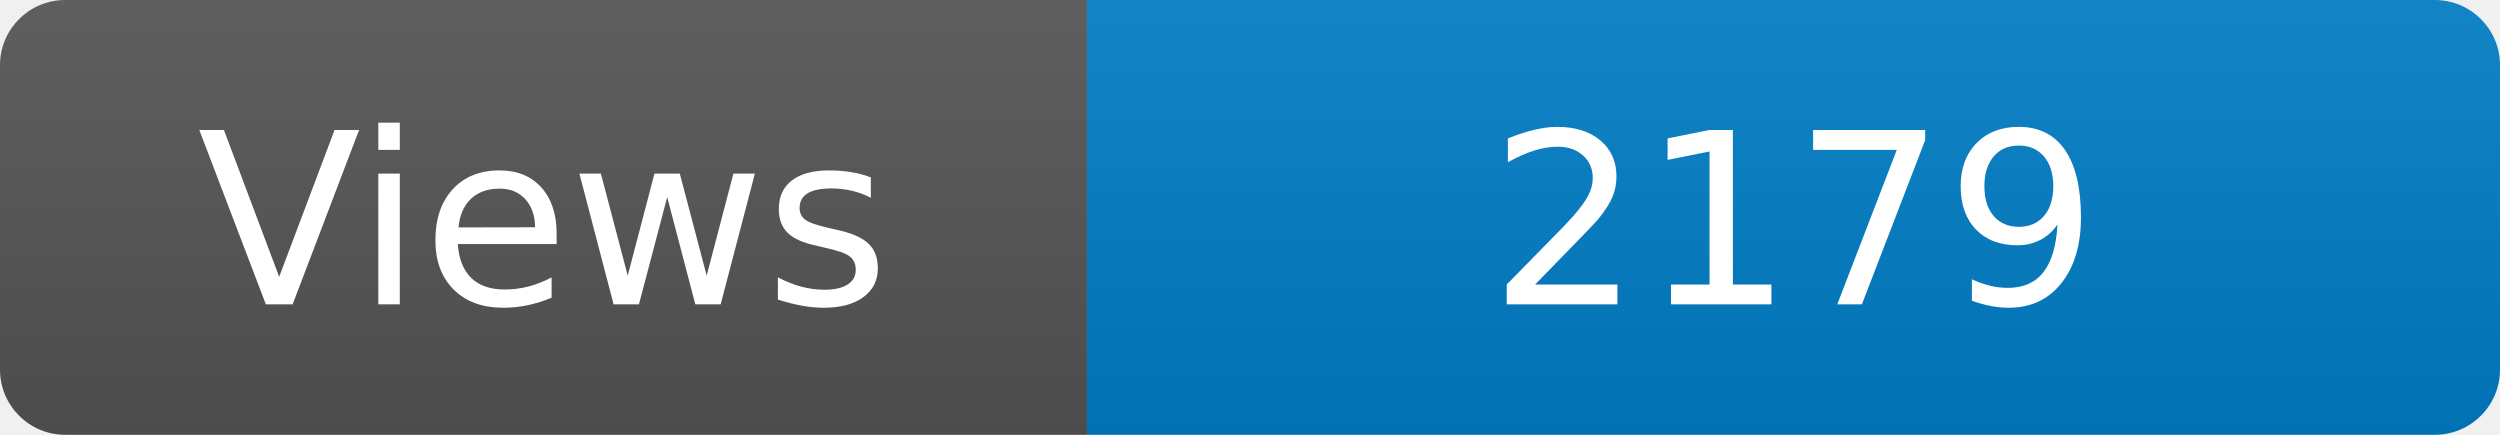
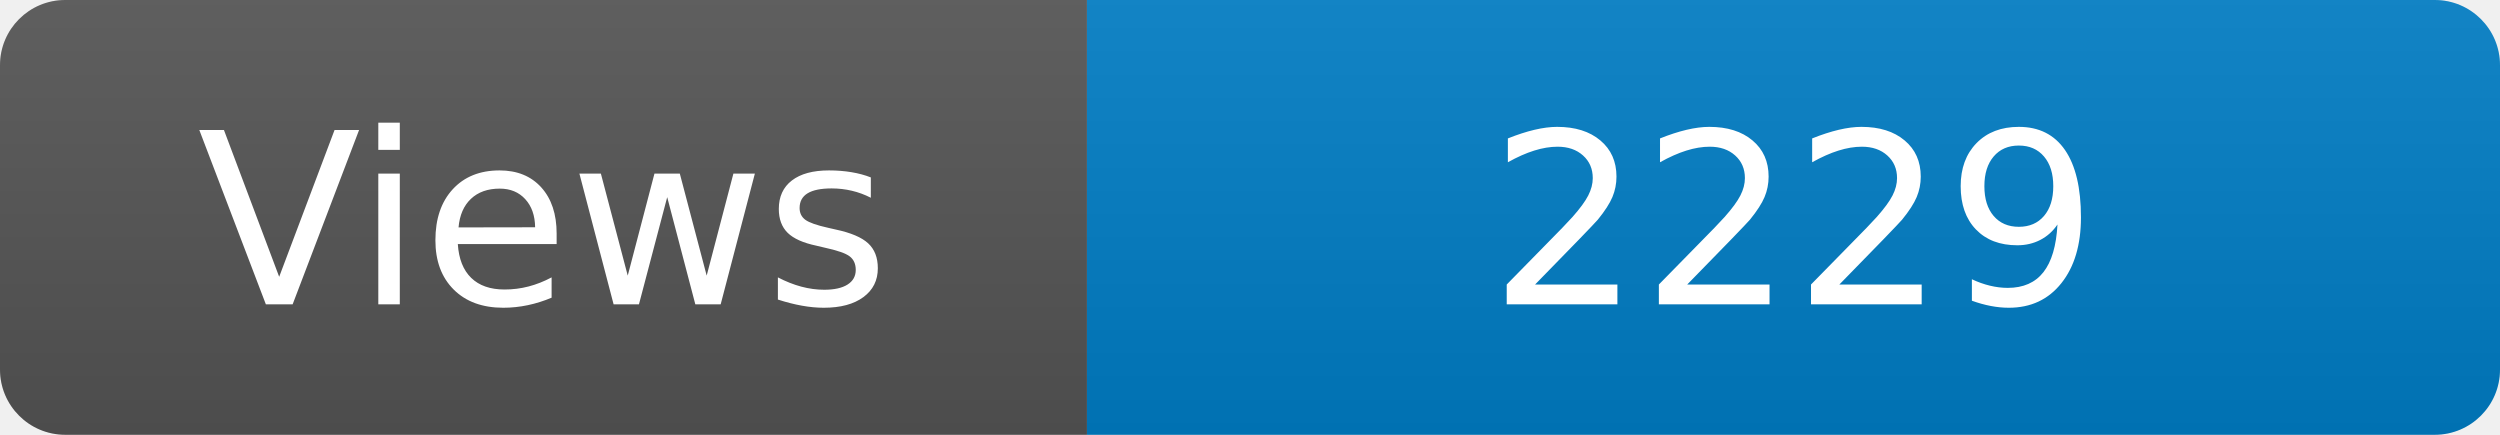
<svg xmlns="http://www.w3.org/2000/svg" width="115" height="20" role="img" aria-label="Maintained?: yes">
  <linearGradient id="s" x2="0" y2="100%">
    <stop offset="0" stop-color="#bbb" stop-opacity=".1" />
    <stop offset="1" stop-opacity=".1" />
  </linearGradient>
  <clipPath id="r">
    <rect width="115" height="20" rx="3" fill="#fff" />
  </clipPath>
  <g clip-path="url(#r)">
    <rect width="50" height="20" fill="#555" />
    <rect x="50" width="160" height="20" fill="#007ec6" />
    <rect width="115" height="20" fill="url(#s)" />
  </g>
  <g fill="#fff" text-anchor="middle" font-family="Verdana,Geneva,DejaVu Sans,sans-serif" font-size="110">
    <text x="250" y="140" transform="scale(.1)" fill="#fff">Views</text>
-     <text x="825" y="140" transform="scale(.1)" fill="#fff">2179</text>
+     <text x="825" y="140" transform="scale(.1)" fill="#fff">2229</text>
  </g>
</svg>
